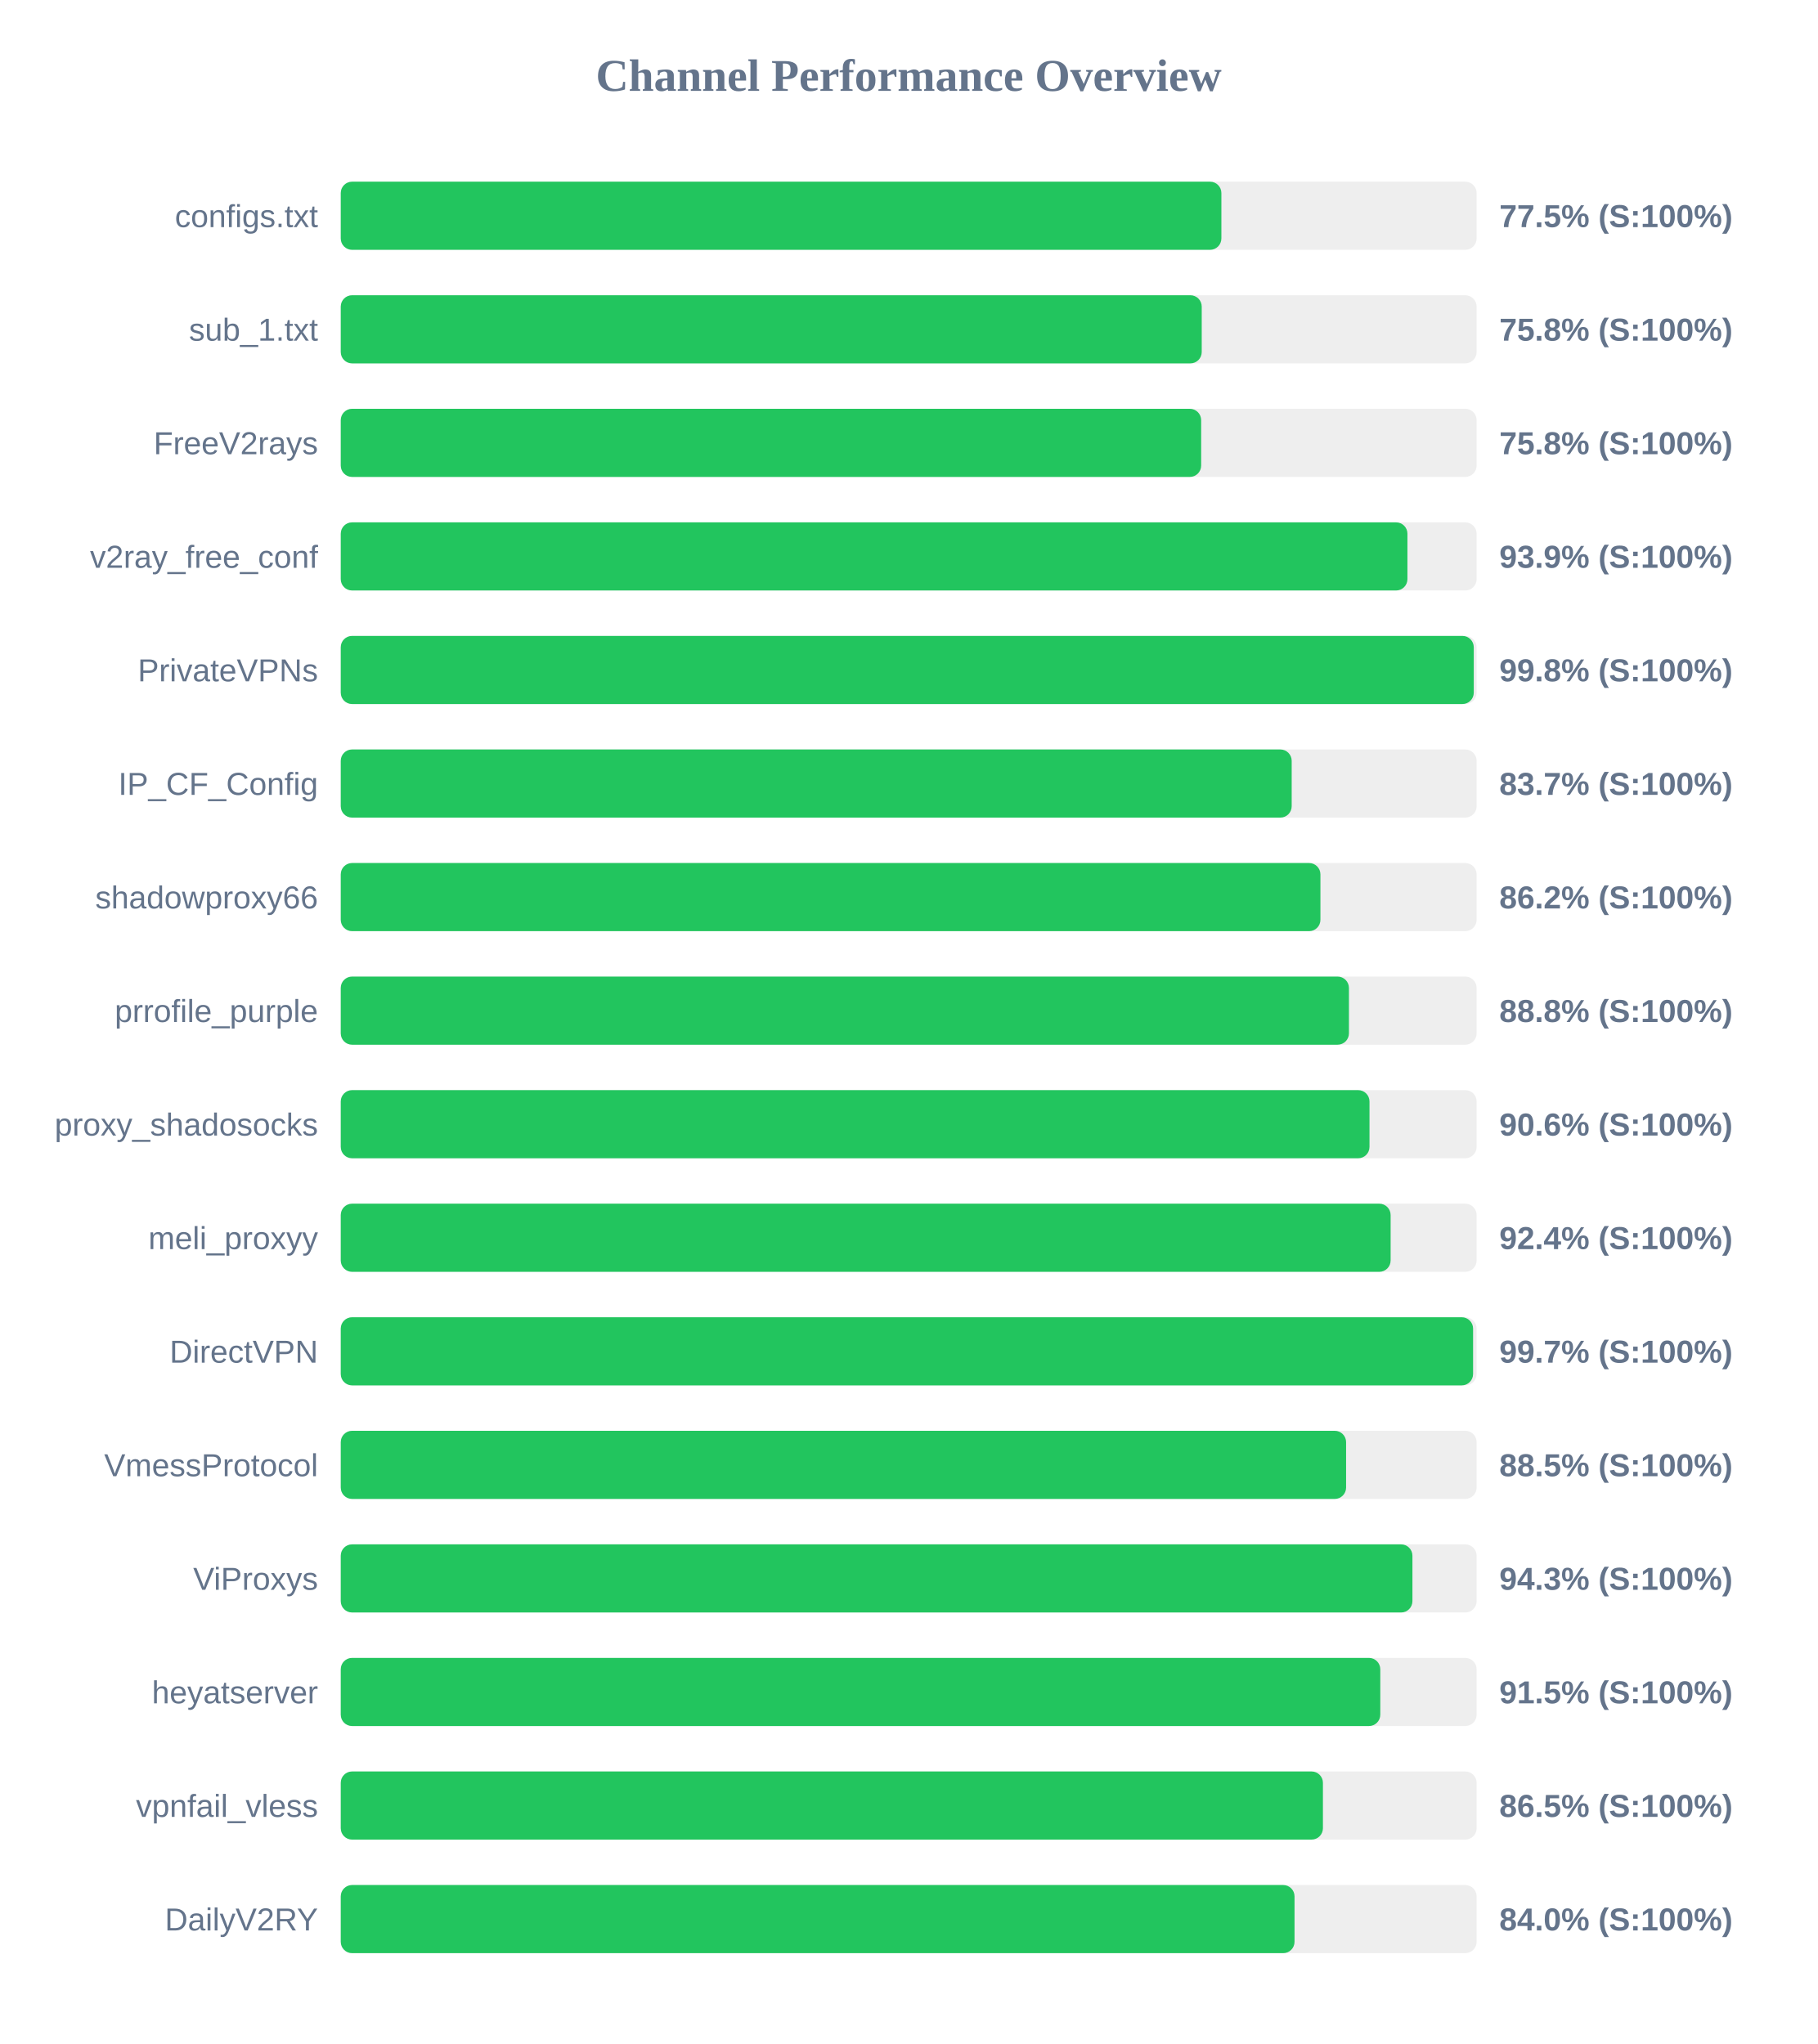
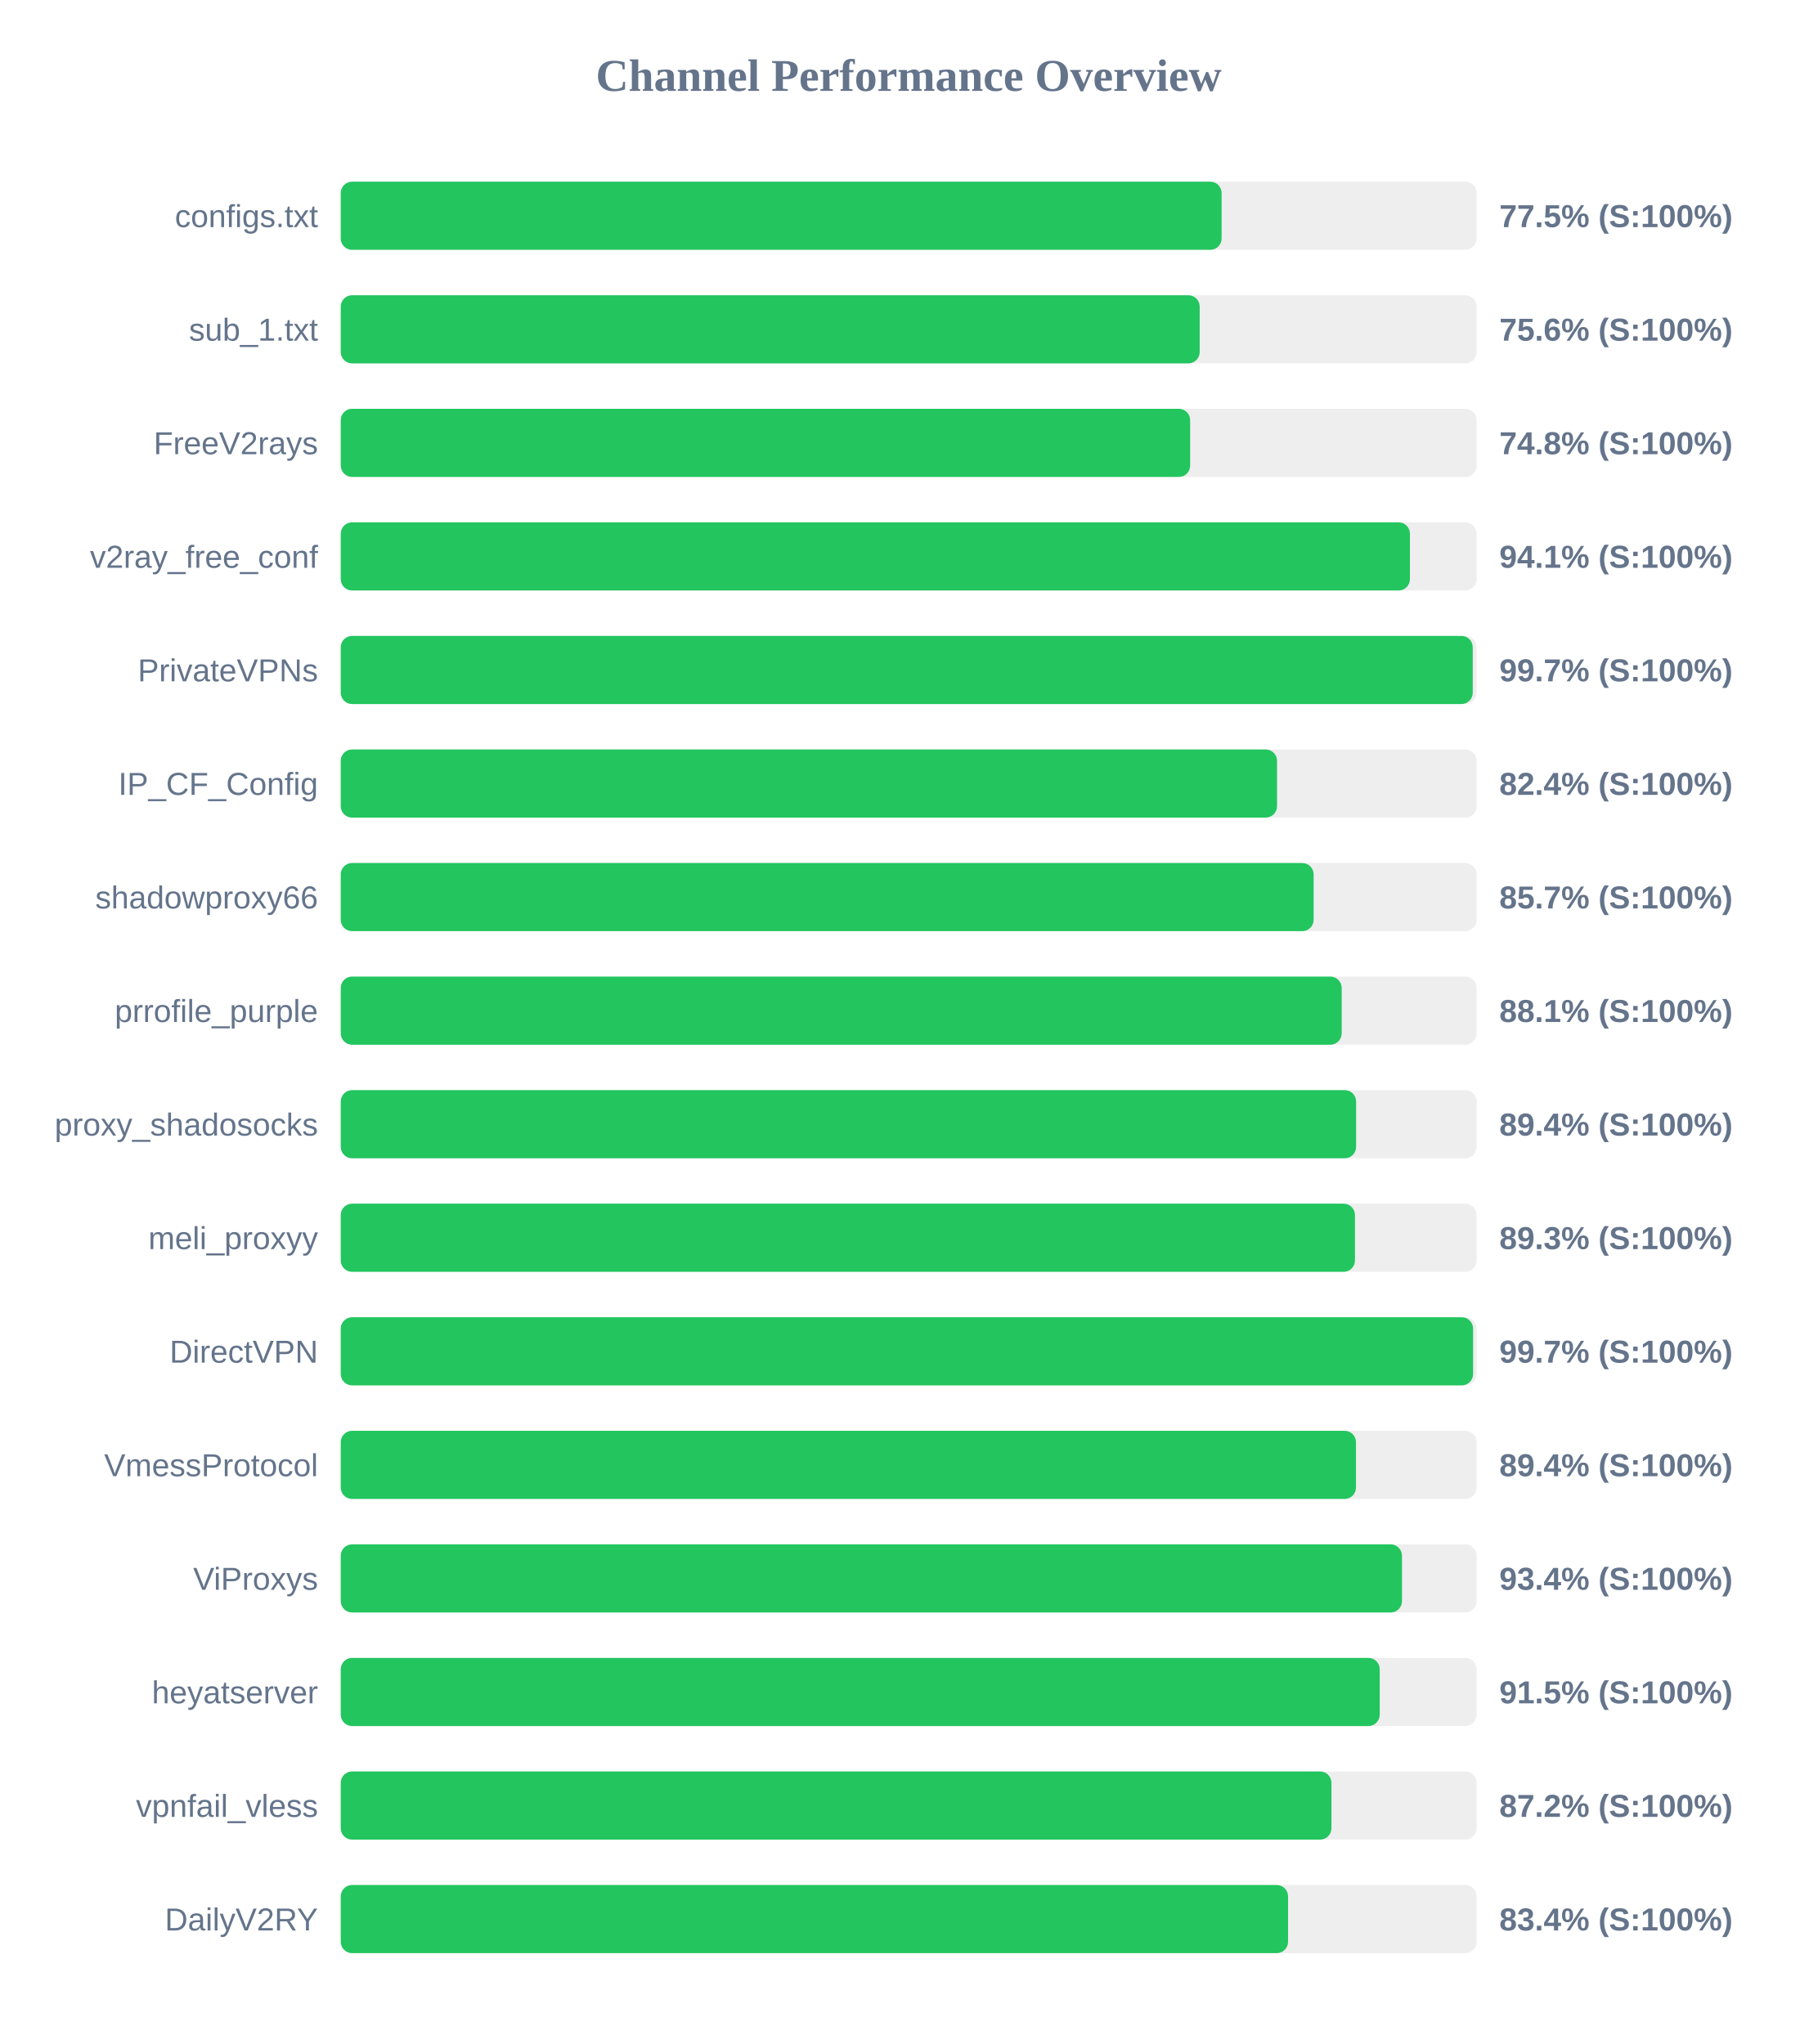
<svg xmlns="http://www.w3.org/2000/svg" width="800" height="900" version="1.1">
  <style>
        .row { font: 14px Arial; fill: #64748b; }
        .score { font: bold 14px Arial; fill: #64748b; }
    </style>
  <text x="400" y="40" text-anchor="middle" font-size="20px" font-weight="bold" fill="#64748b">Channel Performance Overview</text>
  <rect x="150" y="80" width="500" height="30" fill="#eee" rx="5" />
-   <rect x="150" y="80" width="387.65" height="30" fill="#22c55e" rx="5" />
+   <rect x="150" y="80" width="387.75" height="30" fill="#22c55e" rx="5" />
  <text x="140" y="100" text-anchor="end" class="row">configs.txt</text>
  <text x="660" y="100" text-anchor="start" class="score">77.5% (S:100%)</text>
  <rect x="150" y="130" width="500" height="30" fill="#eee" rx="5" />
-   <rect x="150" y="130" width="379.0" height="30" fill="#22c55e" rx="5" />
+   <rect x="150" y="130" width="378.1" height="30" fill="#22c55e" rx="5" />
  <text x="140" y="150" text-anchor="end" class="row">sub_1.txt</text>
-   <text x="660" y="150" text-anchor="start" class="score">75.8% (S:100%)</text>
+   <text x="660" y="150" text-anchor="start" class="score">75.6% (S:100%)</text>
  <rect x="150" y="180" width="500" height="30" fill="#eee" rx="5" />
-   <rect x="150" y="180" width="378.75" height="30" fill="#22c55e" rx="5" />
+   <rect x="150" y="180" width="373.9" height="30" fill="#22c55e" rx="5" />
  <text x="140" y="200" text-anchor="end" class="row">FreeV2rays</text>
-   <text x="660" y="200" text-anchor="start" class="score">75.8% (S:100%)</text>
+   <text x="660" y="200" text-anchor="start" class="score">74.8% (S:100%)</text>
  <rect x="150" y="230" width="500" height="30" fill="#eee" rx="5" />
-   <rect x="150" y="230" width="469.55" height="30" fill="#22c55e" rx="5" />
+   <rect x="150" y="230" width="470.65" height="30" fill="#22c55e" rx="5" />
  <text x="140" y="250" text-anchor="end" class="row">v2ray_free_conf</text>
-   <text x="660" y="250" text-anchor="start" class="score">93.9% (S:100%)</text>
+   <text x="660" y="250" text-anchor="start" class="score">94.1% (S:100%)</text>
  <rect x="150" y="280" width="500" height="30" fill="#eee" rx="5" />
-   <rect x="150" y="280" width="498.75" height="30" fill="#22c55e" rx="5" />
+   <rect x="150" y="280" width="498.3" height="30" fill="#22c55e" rx="5" />
  <text x="140" y="300" text-anchor="end" class="row">PrivateVPNs</text>
-   <text x="660" y="300" text-anchor="start" class="score">99.8% (S:100%)</text>
+   <text x="660" y="300" text-anchor="start" class="score">99.7% (S:100%)</text>
  <rect x="150" y="330" width="500" height="30" fill="#eee" rx="5" />
-   <rect x="150" y="330" width="418.6" height="30" fill="#22c55e" rx="5" />
+   <rect x="150" y="330" width="412.15" height="30" fill="#22c55e" rx="5" />
  <text x="140" y="350" text-anchor="end" class="row">IP_CF_Config</text>
-   <text x="660" y="350" text-anchor="start" class="score">83.7% (S:100%)</text>
+   <text x="660" y="350" text-anchor="start" class="score">82.4% (S:100%)</text>
  <rect x="150" y="380" width="500" height="30" fill="#eee" rx="5" />
-   <rect x="150" y="380" width="431.25" height="30" fill="#22c55e" rx="5" />
+   <rect x="150" y="380" width="428.25" height="30" fill="#22c55e" rx="5" />
  <text x="140" y="400" text-anchor="end" class="row">shadowproxy66</text>
-   <text x="660" y="400" text-anchor="start" class="score">86.2% (S:100%)</text>
+   <text x="660" y="400" text-anchor="start" class="score">85.7% (S:100%)</text>
  <rect x="150" y="430" width="500" height="30" fill="#eee" rx="5" />
-   <rect x="150" y="430" width="443.8" height="30" fill="#22c55e" rx="5" />
+   <rect x="150" y="430" width="440.6" height="30" fill="#22c55e" rx="5" />
  <text x="140" y="450" text-anchor="end" class="row">prrofile_purple</text>
-   <text x="660" y="450" text-anchor="start" class="score">88.8% (S:100%)</text>
+   <text x="660" y="450" text-anchor="start" class="score">88.1% (S:100%)</text>
  <rect x="150" y="480" width="500" height="30" fill="#eee" rx="5" />
-   <rect x="150" y="480" width="452.85" height="30" fill="#22c55e" rx="5" />
+   <rect x="150" y="480" width="446.95" height="30" fill="#22c55e" rx="5" />
  <text x="140" y="500" text-anchor="end" class="row">proxy_shadosocks</text>
-   <text x="660" y="500" text-anchor="start" class="score">90.6% (S:100%)</text>
+   <text x="660" y="500" text-anchor="start" class="score">89.4% (S:100%)</text>
  <rect x="150" y="530" width="500" height="30" fill="#eee" rx="5" />
-   <rect x="150" y="530" width="462.15" height="30" fill="#22c55e" rx="5" />
+   <rect x="150" y="530" width="446.45" height="30" fill="#22c55e" rx="5" />
  <text x="140" y="550" text-anchor="end" class="row">meli_proxyy</text>
-   <text x="660" y="550" text-anchor="start" class="score">92.4% (S:100%)</text>
+   <text x="660" y="550" text-anchor="start" class="score">89.3% (S:100%)</text>
  <rect x="150" y="580" width="500" height="30" fill="#eee" rx="5" />
  <rect x="150" y="580" width="498.45" height="30" fill="#22c55e" rx="5" />
  <text x="140" y="600" text-anchor="end" class="row">DirectVPN</text>
  <text x="660" y="600" text-anchor="start" class="score">99.7% (S:100%)</text>
  <rect x="150" y="630" width="500" height="30" fill="#eee" rx="5" />
-   <rect x="150" y="630" width="442.55" height="30" fill="#22c55e" rx="5" />
+   <rect x="150" y="630" width="446.9" height="30" fill="#22c55e" rx="5" />
  <text x="140" y="650" text-anchor="end" class="row">VmessProtocol</text>
-   <text x="660" y="650" text-anchor="start" class="score">88.5% (S:100%)</text>
+   <text x="660" y="650" text-anchor="start" class="score">89.4% (S:100%)</text>
  <rect x="150" y="680" width="500" height="30" fill="#eee" rx="5" />
-   <rect x="150" y="680" width="471.75" height="30" fill="#22c55e" rx="5" />
+   <rect x="150" y="680" width="467.15" height="30" fill="#22c55e" rx="5" />
  <text x="140" y="700" text-anchor="end" class="row">ViProxys</text>
-   <text x="660" y="700" text-anchor="start" class="score">94.3% (S:100%)</text>
+   <text x="660" y="700" text-anchor="start" class="score">93.4% (S:100%)</text>
  <rect x="150" y="730" width="500" height="30" fill="#eee" rx="5" />
-   <rect x="150" y="730" width="457.6" height="30" fill="#22c55e" rx="5" />
+   <rect x="150" y="730" width="457.35" height="30" fill="#22c55e" rx="5" />
  <text x="140" y="750" text-anchor="end" class="row">heyatserver</text>
  <text x="660" y="750" text-anchor="start" class="score">91.5% (S:100%)</text>
  <rect x="150" y="780" width="500" height="30" fill="#eee" rx="5" />
-   <rect x="150" y="780" width="432.35" height="30" fill="#22c55e" rx="5" />
+   <rect x="150" y="780" width="436.1" height="30" fill="#22c55e" rx="5" />
  <text x="140" y="800" text-anchor="end" class="row">vpnfail_vless</text>
-   <text x="660" y="800" text-anchor="start" class="score">86.5% (S:100%)</text>
+   <text x="660" y="800" text-anchor="start" class="score">87.2% (S:100%)</text>
  <rect x="150" y="830" width="500" height="30" fill="#eee" rx="5" />
-   <rect x="150" y="830" width="419.85" height="30" fill="#22c55e" rx="5" />
+   <rect x="150" y="830" width="417.0" height="30" fill="#22c55e" rx="5" />
  <text x="140" y="850" text-anchor="end" class="row">DailyV2RY</text>
-   <text x="660" y="850" text-anchor="start" class="score">84.0% (S:100%)</text>
+   <text x="660" y="850" text-anchor="start" class="score">83.4% (S:100%)</text>
</svg>
